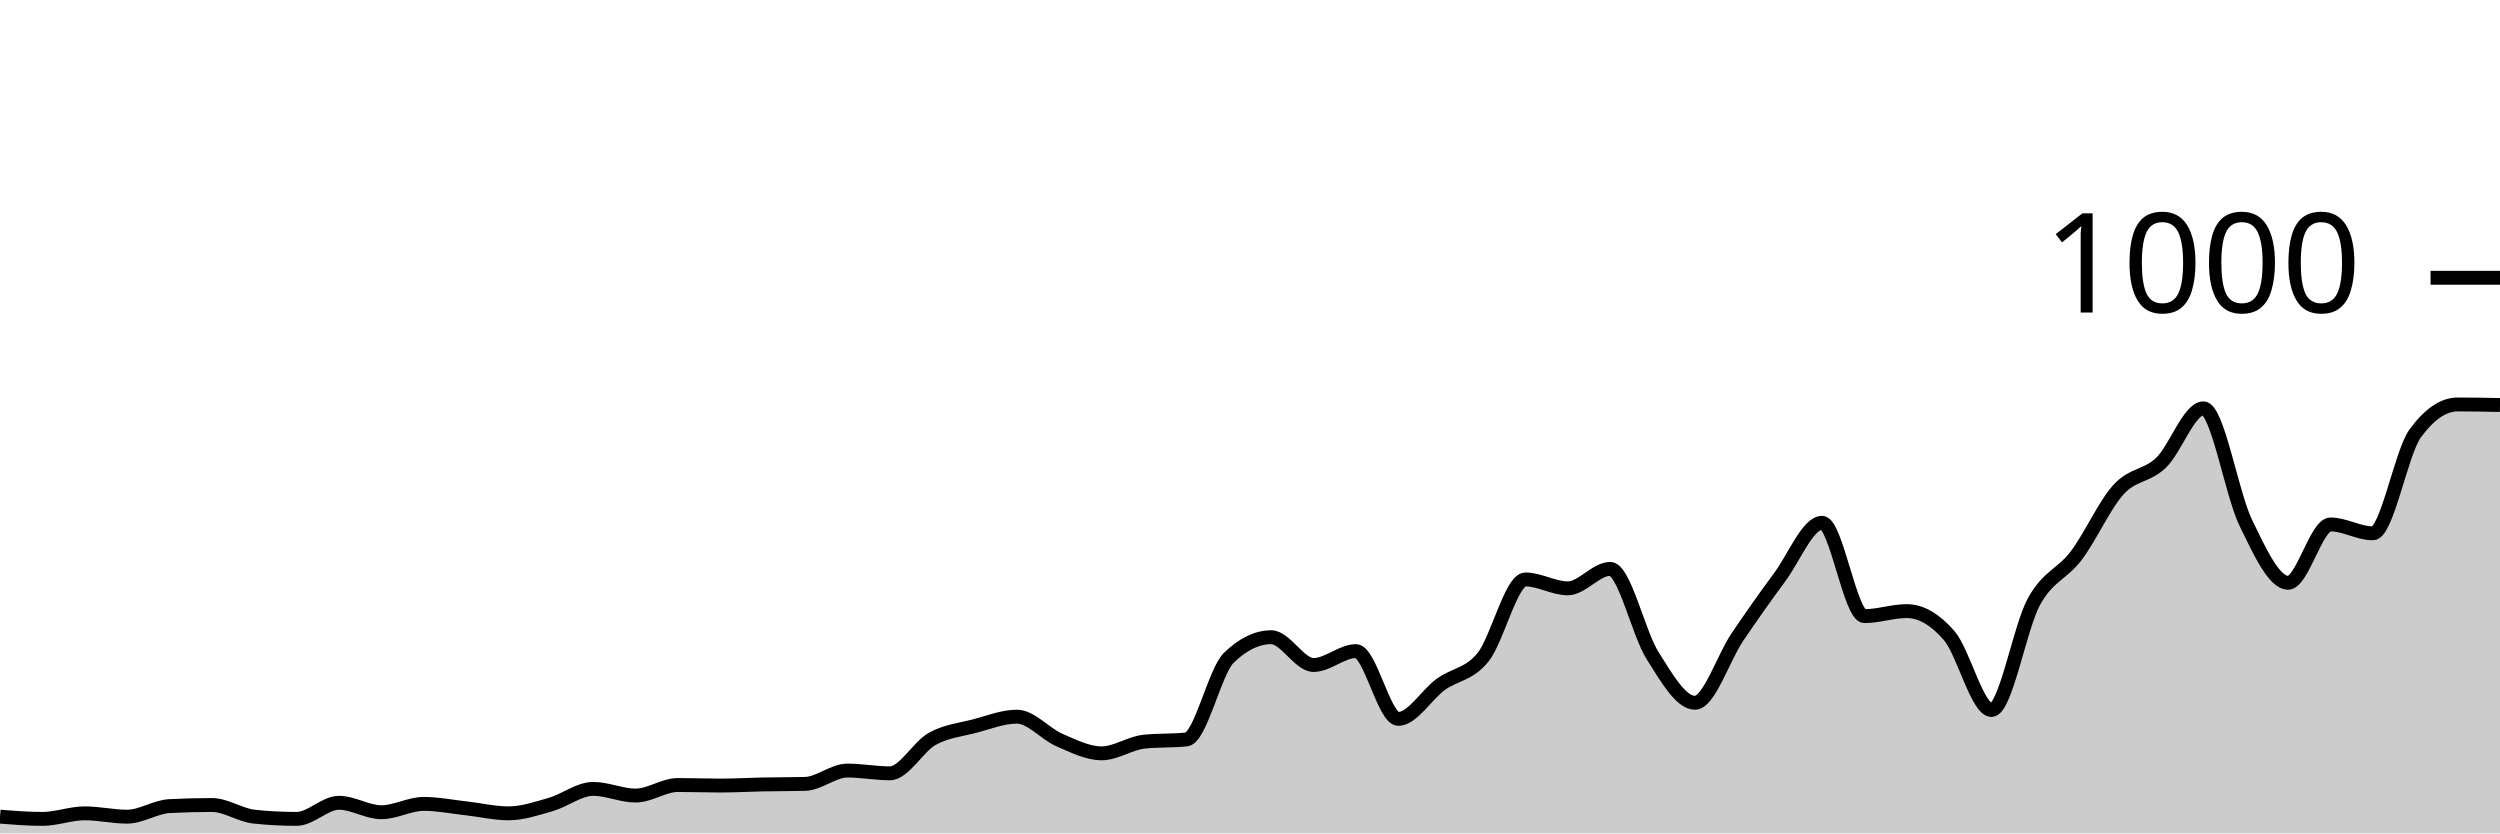
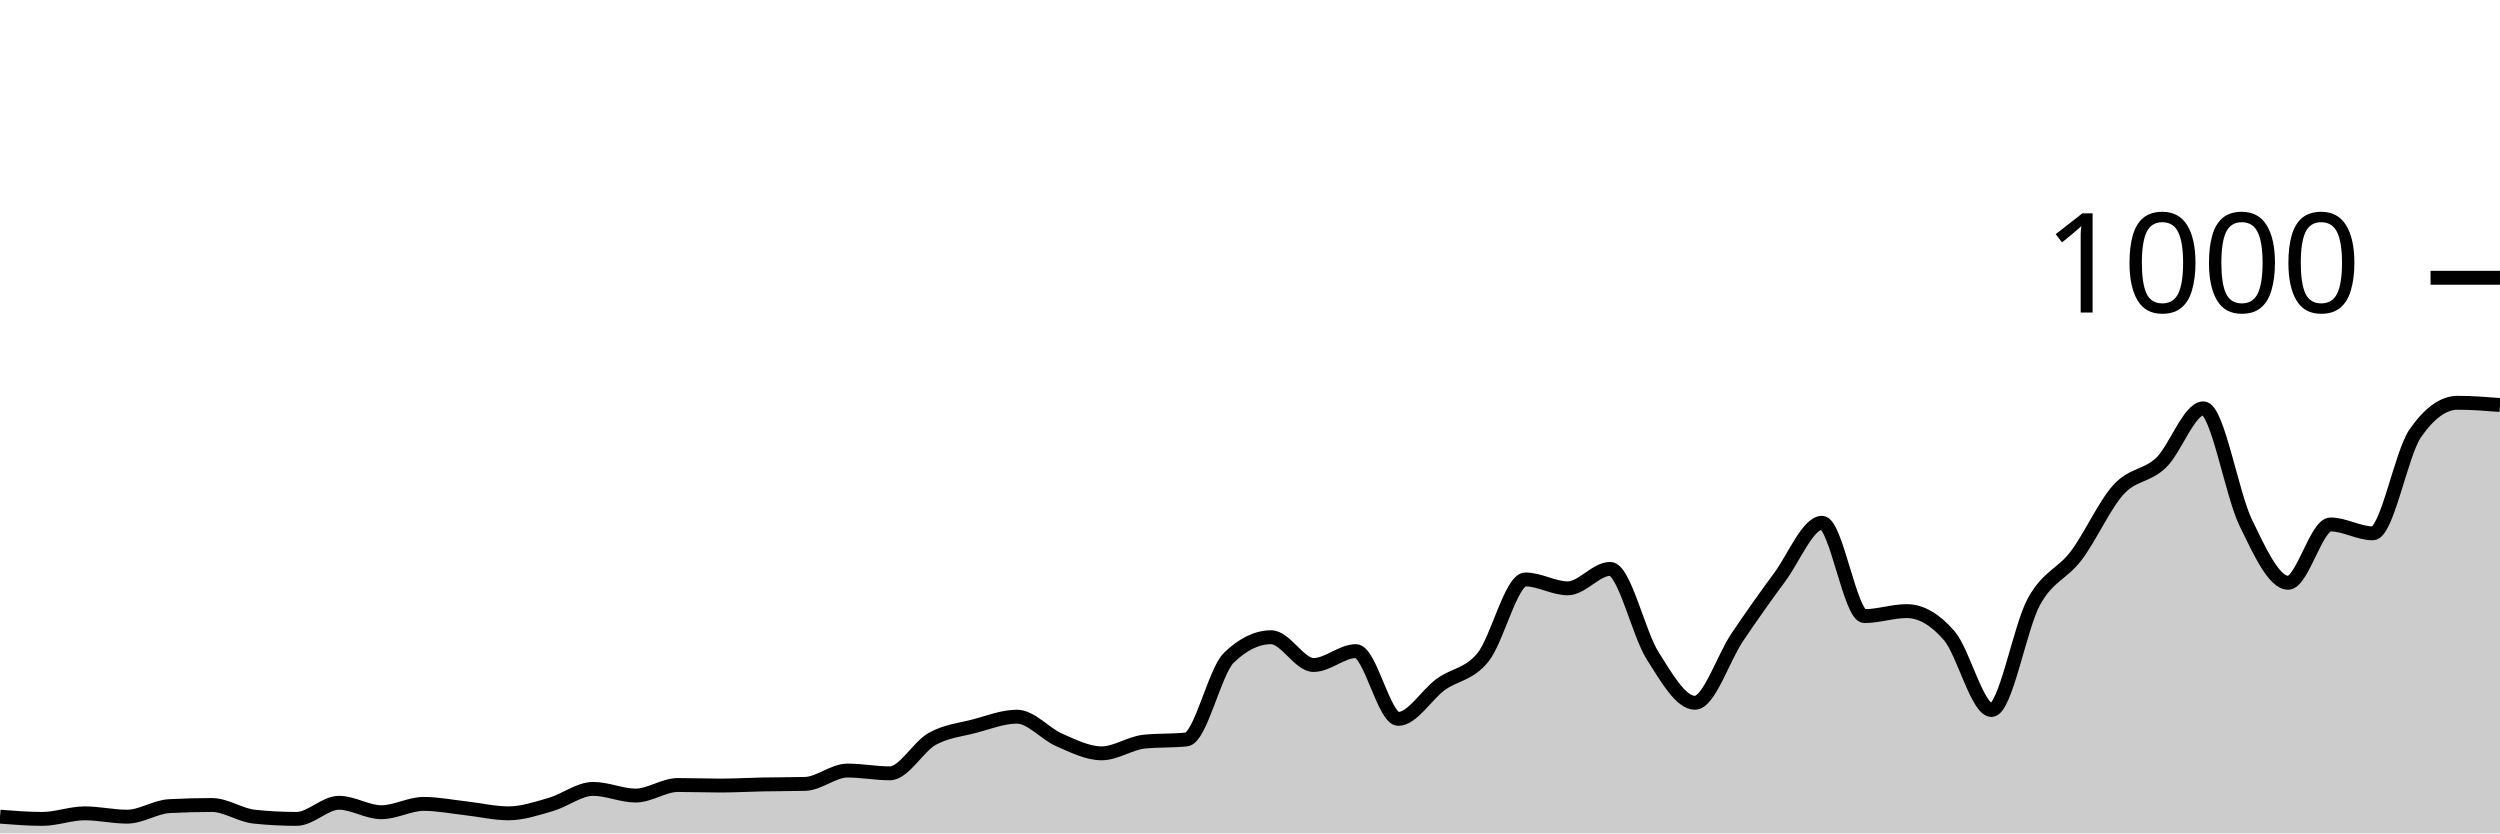
<svg xmlns="http://www.w3.org/2000/svg" viewBox="0 0 180 60">
  <g transform="translate(0,20)">
-     <path class="area" fill="rgba(0, 0, 0, 0.2)" d="M0,38.8C1.017,38.88,2.034,38.96,3.051,38.96C4.068,38.96,5.085,38.56,6.102,38.56C7.119,38.56,8.136,38.8,9.153,38.8C10.169,38.8,11.186,38.093,12.203,38.04C13.22,37.987,14.237,37.96,15.254,37.96C16.271,37.96,17.288,38.693,18.305,38.8C19.322,38.907,20.339,38.96,21.356,38.96C22.373,38.96,23.39,37.8,24.407,37.8C25.424,37.8,26.441,38.48,27.458,38.48C28.475,38.48,29.492,37.88,30.508,37.88C31.525,37.88,32.542,38.087,33.559,38.2C34.576,38.313,35.593,38.56,36.61,38.56C37.627,38.56,38.644,38.213,39.661,37.92C40.678,37.627,41.695,36.8,42.712,36.8C43.729,36.8,44.746,37.28,45.763,37.28C46.78,37.28,47.797,36.52,48.814,36.52C49.831,36.52,50.847,36.56,51.864,36.56C52.881,36.56,53.898,36.5,54.915,36.48C55.932,36.46,56.949,36.467,57.966,36.44C58.983,36.413,60,35.48,61.017,35.48C62.034,35.48,63.051,35.68,64.068,35.68C65.085,35.68,66.102,33.767,67.119,33.2C68.136,32.633,69.153,32.547,70.169,32.28C71.186,32.013,72.203,31.6,73.22,31.6C74.237,31.6,75.254,32.84,76.271,33.28C77.288,33.72,78.305,34.24,79.322,34.24C80.339,34.24,81.356,33.507,82.373,33.4C83.39,33.293,84.407,33.347,85.424,33.24C86.441,33.133,87.458,28.347,88.475,27.36C89.492,26.373,90.508,25.88,91.525,25.88C92.542,25.88,93.559,27.88,94.576,27.88C95.593,27.88,96.61,26.88,97.627,26.88C98.644,26.88,99.661,31.76,100.678,31.76C101.695,31.76,102.712,30.02,103.729,29.28C104.746,28.54,105.763,28.58,106.78,27.32C107.797,26.06,108.814,21.72,109.831,21.72C110.847,21.72,111.864,22.36,112.881,22.36C113.898,22.36,114.915,20.96,115.932,20.96C116.949,20.96,117.966,25.593,118.983,27.2C120,28.807,121.017,30.6,122.034,30.6C123.051,30.6,124.068,27.387,125.085,25.88C126.102,24.373,127.119,22.933,128.136,21.56C129.153,20.187,130.169,17.64,131.186,17.64C132.203,17.64,133.22,24.36,134.237,24.36C135.254,24.36,136.271,24,137.288,24C138.305,24,139.322,24.587,140.339,25.76C141.356,26.933,142.373,31.12,143.39,31.12C144.407,31.12,145.424,25.173,146.441,23.32C147.458,21.467,148.475,21.347,149.492,20C150.508,18.653,151.525,16.353,152.542,15.24C153.559,14.127,154.576,14.293,155.593,13.32C156.61,12.347,157.627,9.4,158.644,9.4C159.661,9.4,160.678,15.547,161.695,17.64C162.712,19.733,163.729,21.96,164.746,21.96C165.763,21.96,166.78,17.76,167.797,17.76C168.814,17.76,169.831,18.4,170.847,18.4C171.864,18.4,172.881,12.587,173.898,11.2C174.915,9.813,175.932,9.12,176.949,9.12C177.966,9.12,178.983,9.14,180,9.16L180,40C178.983,40,177.966,40,176.949,40C175.932,40,174.915,40,173.898,40C172.881,40,171.864,40,170.847,40C169.831,40,168.814,40,167.797,40C166.78,40,165.763,40,164.746,40C163.729,40,162.712,40,161.695,40C160.678,40,159.661,40,158.644,40C157.627,40,156.61,40,155.593,40C154.576,40,153.559,40,152.542,40C151.525,40,150.508,40,149.492,40C148.475,40,147.458,40,146.441,40C145.424,40,144.407,40,143.39,40C142.373,40,141.356,40,140.339,40C139.322,40,138.305,40,137.288,40C136.271,40,135.254,40,134.237,40C133.22,40,132.203,40,131.186,40C130.169,40,129.153,40,128.136,40C127.119,40,126.102,40,125.085,40C124.068,40,123.051,40,122.034,40C121.017,40,120,40,118.983,40C117.966,40,116.949,40,115.932,40C114.915,40,113.898,40,112.881,40C111.864,40,110.847,40,109.831,40C108.814,40,107.797,40,106.78,40C105.763,40,104.746,40,103.729,40C102.712,40,101.695,40,100.678,40C99.661,40,98.644,40,97.627,40C96.61,40,95.593,40,94.576,40C93.559,40,92.542,40,91.525,40C90.508,40,89.492,40,88.475,40C87.458,40,86.441,40,85.424,40C84.407,40,83.39,40,82.373,40C81.356,40,80.339,40,79.322,40C78.305,40,77.288,40,76.271,40C75.254,40,74.237,40,73.22,40C72.203,40,71.186,40,70.169,40C69.153,40,68.136,40,67.119,40C66.102,40,65.085,40,64.068,40C63.051,40,62.034,40,61.017,40C60,40,58.983,40,57.966,40C56.949,40,55.932,40,54.915,40C53.898,40,52.881,40,51.864,40C50.847,40,49.831,40,48.814,40C47.797,40,46.78,40,45.763,40C44.746,40,43.729,40,42.712,40C41.695,40,40.678,40,39.661,40C38.644,40,37.627,40,36.61,40C35.593,40,34.576,40,33.559,40C32.542,40,31.525,40,30.508,40C29.492,40,28.475,40,27.458,40C26.441,40,25.424,40,24.407,40C23.39,40,22.373,40,21.356,40C20.339,40,19.322,40,18.305,40C17.288,40,16.271,40,15.254,40C14.237,40,13.22,40,12.203,40C11.186,40,10.169,40,9.153,40C8.136,40,7.119,40,6.102,40C5.085,40,4.068,40,3.051,40C2.034,40,1.017,40,0,40Z" />
-     <path class="line" stroke="black" fill="none" d="M0,38.8C1.017,38.88,2.034,38.96,3.051,38.96C4.068,38.96,5.085,38.56,6.102,38.56C7.119,38.56,8.136,38.8,9.153,38.8C10.169,38.8,11.186,38.093,12.203,38.04C13.22,37.987,14.237,37.96,15.254,37.96C16.271,37.96,17.288,38.693,18.305,38.8C19.322,38.907,20.339,38.96,21.356,38.96C22.373,38.96,23.39,37.8,24.407,37.8C25.424,37.8,26.441,38.48,27.458,38.48C28.475,38.48,29.492,37.88,30.508,37.88C31.525,37.88,32.542,38.087,33.559,38.2C34.576,38.313,35.593,38.56,36.61,38.56C37.627,38.56,38.644,38.213,39.661,37.92C40.678,37.627,41.695,36.8,42.712,36.8C43.729,36.8,44.746,37.28,45.763,37.28C46.78,37.28,47.797,36.52,48.814,36.52C49.831,36.52,50.847,36.56,51.864,36.56C52.881,36.56,53.898,36.5,54.915,36.48C55.932,36.46,56.949,36.467,57.966,36.44C58.983,36.413,60,35.48,61.017,35.48C62.034,35.48,63.051,35.68,64.068,35.68C65.085,35.68,66.102,33.767,67.119,33.2C68.136,32.633,69.153,32.547,70.169,32.28C71.186,32.013,72.203,31.6,73.22,31.6C74.237,31.6,75.254,32.84,76.271,33.28C77.288,33.72,78.305,34.24,79.322,34.24C80.339,34.24,81.356,33.507,82.373,33.4C83.39,33.293,84.407,33.347,85.424,33.24C86.441,33.133,87.458,28.347,88.475,27.36C89.492,26.373,90.508,25.88,91.525,25.88C92.542,25.88,93.559,27.88,94.576,27.88C95.593,27.88,96.61,26.88,97.627,26.88C98.644,26.88,99.661,31.76,100.678,31.76C101.695,31.76,102.712,30.02,103.729,29.28C104.746,28.54,105.763,28.58,106.78,27.32C107.797,26.06,108.814,21.72,109.831,21.72C110.847,21.72,111.864,22.36,112.881,22.36C113.898,22.36,114.915,20.96,115.932,20.96C116.949,20.96,117.966,25.593,118.983,27.2C120,28.807,121.017,30.6,122.034,30.6C123.051,30.6,124.068,27.387,125.085,25.88C126.102,24.373,127.119,22.933,128.136,21.56C129.153,20.187,130.169,17.64,131.186,17.64C132.203,17.64,133.22,24.36,134.237,24.36C135.254,24.36,136.271,24,137.288,24C138.305,24,139.322,24.587,140.339,25.76C141.356,26.933,142.373,31.12,143.39,31.12C144.407,31.12,145.424,25.173,146.441,23.32C147.458,21.467,148.475,21.347,149.492,20C150.508,18.653,151.525,16.353,152.542,15.24C153.559,14.127,154.576,14.293,155.593,13.32C156.61,12.347,157.627,9.4,158.644,9.4C159.661,9.4,160.678,15.547,161.695,17.64C162.712,19.733,163.729,21.96,164.746,21.96C165.763,21.96,166.78,17.76,167.797,17.76C168.814,17.76,169.831,18.4,170.847,18.4C171.864,18.4,172.881,12.587,173.898,11.2C174.915,9.813,175.932,9.12,176.949,9.12C177.966,9.12,178.983,9.14,180,9.16" />
+     <path class="area" fill="rgba(0, 0, 0, 0.2)" d="M0,38.8C1.017,38.88,2.034,38.96,3.051,38.96C4.068,38.96,5.085,38.56,6.102,38.56C7.119,38.56,8.136,38.8,9.153,38.8C10.169,38.8,11.186,38.093,12.203,38.04C13.22,37.987,14.237,37.96,15.254,37.96C16.271,37.96,17.288,38.693,18.305,38.8C19.322,38.907,20.339,38.96,21.356,38.96C22.373,38.96,23.39,37.8,24.407,37.8C25.424,37.8,26.441,38.48,27.458,38.48C28.475,38.48,29.492,37.88,30.508,37.88C31.525,37.88,32.542,38.087,33.559,38.2C34.576,38.313,35.593,38.56,36.61,38.56C37.627,38.56,38.644,38.213,39.661,37.92C40.678,37.627,41.695,36.8,42.712,36.8C43.729,36.8,44.746,37.28,45.763,37.28C46.78,37.28,47.797,36.52,48.814,36.52C49.831,36.52,50.847,36.56,51.864,36.56C52.881,36.56,53.898,36.5,54.915,36.48C55.932,36.46,56.949,36.467,57.966,36.44C58.983,36.413,60,35.48,61.017,35.48C62.034,35.48,63.051,35.68,64.068,35.68C65.085,35.68,66.102,33.767,67.119,33.2C68.136,32.633,69.153,32.547,70.169,32.28C71.186,32.013,72.203,31.6,73.22,31.6C74.237,31.6,75.254,32.84,76.271,33.28C77.288,33.72,78.305,34.24,79.322,34.24C80.339,34.24,81.356,33.507,82.373,33.4C83.39,33.293,84.407,33.347,85.424,33.24C86.441,33.133,87.458,28.347,88.475,27.36C89.492,26.373,90.508,25.88,91.525,25.88C92.542,25.88,93.559,27.88,94.576,27.88C95.593,27.88,96.61,26.88,97.627,26.88C98.644,26.88,99.661,31.76,100.678,31.76C101.695,31.76,102.712,30.02,103.729,29.28C104.746,28.54,105.763,28.58,106.78,27.32C107.797,26.06,108.814,21.72,109.831,21.72C110.847,21.72,111.864,22.36,112.881,22.36C113.898,22.36,114.915,20.96,115.932,20.96C116.949,20.96,117.966,25.593,118.983,27.2C120,28.807,121.017,30.6,122.034,30.6C123.051,30.6,124.068,27.387,125.085,25.88C126.102,24.373,127.119,22.933,128.136,21.56C129.153,20.187,130.169,17.64,131.186,17.64C132.203,17.64,133.22,24.36,134.237,24.36C135.254,24.36,136.271,24,137.288,24C138.305,24,139.322,24.587,140.339,25.76C141.356,26.933,142.373,31.12,143.39,31.12C144.407,31.12,145.424,25.173,146.441,23.32C147.458,21.467,148.475,21.347,149.492,20C150.508,18.653,151.525,16.353,152.542,15.24C153.559,14.127,154.576,14.293,155.593,13.32C156.61,12.347,157.627,9.4,158.644,9.4C159.661,9.4,160.678,15.547,161.695,17.64C162.712,19.733,163.729,21.96,164.746,21.96C165.763,21.96,166.78,17.76,167.797,17.76C168.814,17.76,169.831,18.4,170.847,18.4C171.864,18.4,172.881,12.667,173.898,11.2C174.915,9.733,175.932,9,176.949,9C177.966,9,178.983,9.08,180,9.16L180,40C178.983,40,177.966,40,176.949,40C175.932,40,174.915,40,173.898,40C172.881,40,171.864,40,170.847,40C169.831,40,168.814,40,167.797,40C166.78,40,165.763,40,164.746,40C163.729,40,162.712,40,161.695,40C160.678,40,159.661,40,158.644,40C157.627,40,156.61,40,155.593,40C154.576,40,153.559,40,152.542,40C151.525,40,150.508,40,149.492,40C148.475,40,147.458,40,146.441,40C145.424,40,144.407,40,143.39,40C142.373,40,141.356,40,140.339,40C139.322,40,138.305,40,137.288,40C136.271,40,135.254,40,134.237,40C133.22,40,132.203,40,131.186,40C130.169,40,129.153,40,128.136,40C127.119,40,126.102,40,125.085,40C124.068,40,123.051,40,122.034,40C121.017,40,120,40,118.983,40C117.966,40,116.949,40,115.932,40C114.915,40,113.898,40,112.881,40C111.864,40,110.847,40,109.831,40C108.814,40,107.797,40,106.78,40C105.763,40,104.746,40,103.729,40C102.712,40,101.695,40,100.678,40C99.661,40,98.644,40,97.627,40C96.61,40,95.593,40,94.576,40C93.559,40,92.542,40,91.525,40C90.508,40,89.492,40,88.475,40C87.458,40,86.441,40,85.424,40C84.407,40,83.39,40,82.373,40C81.356,40,80.339,40,79.322,40C78.305,40,77.288,40,76.271,40C75.254,40,74.237,40,73.22,40C72.203,40,71.186,40,70.169,40C69.153,40,68.136,40,67.119,40C66.102,40,65.085,40,64.068,40C63.051,40,62.034,40,61.017,40C60,40,58.983,40,57.966,40C56.949,40,55.932,40,54.915,40C53.898,40,52.881,40,51.864,40C50.847,40,49.831,40,48.814,40C47.797,40,46.78,40,45.763,40C44.746,40,43.729,40,42.712,40C41.695,40,40.678,40,39.661,40C38.644,40,37.627,40,36.61,40C35.593,40,34.576,40,33.559,40C32.542,40,31.525,40,30.508,40C29.492,40,28.475,40,27.458,40C26.441,40,25.424,40,24.407,40C23.39,40,22.373,40,21.356,40C20.339,40,19.322,40,18.305,40C17.288,40,16.271,40,15.254,40C14.237,40,13.22,40,12.203,40C11.186,40,10.169,40,9.153,40C8.136,40,7.119,40,6.102,40C5.085,40,4.068,40,3.051,40C2.034,40,1.017,40,0,40Z" />
+     <path class="line" stroke="black" fill="none" d="M0,38.8C1.017,38.88,2.034,38.96,3.051,38.96C4.068,38.96,5.085,38.56,6.102,38.56C7.119,38.56,8.136,38.8,9.153,38.8C10.169,38.8,11.186,38.093,12.203,38.04C13.22,37.987,14.237,37.96,15.254,37.96C16.271,37.96,17.288,38.693,18.305,38.8C19.322,38.907,20.339,38.96,21.356,38.96C22.373,38.96,23.39,37.8,24.407,37.8C25.424,37.8,26.441,38.48,27.458,38.48C28.475,38.48,29.492,37.88,30.508,37.88C31.525,37.88,32.542,38.087,33.559,38.2C34.576,38.313,35.593,38.56,36.61,38.56C37.627,38.56,38.644,38.213,39.661,37.92C40.678,37.627,41.695,36.8,42.712,36.8C43.729,36.8,44.746,37.28,45.763,37.28C46.78,37.28,47.797,36.52,48.814,36.52C49.831,36.52,50.847,36.56,51.864,36.56C52.881,36.56,53.898,36.5,54.915,36.48C55.932,36.46,56.949,36.467,57.966,36.44C58.983,36.413,60,35.48,61.017,35.48C62.034,35.48,63.051,35.68,64.068,35.68C65.085,35.68,66.102,33.767,67.119,33.2C68.136,32.633,69.153,32.547,70.169,32.28C71.186,32.013,72.203,31.6,73.22,31.6C74.237,31.6,75.254,32.84,76.271,33.28C77.288,33.72,78.305,34.24,79.322,34.24C80.339,34.24,81.356,33.507,82.373,33.4C83.39,33.293,84.407,33.347,85.424,33.24C86.441,33.133,87.458,28.347,88.475,27.36C89.492,26.373,90.508,25.88,91.525,25.88C92.542,25.88,93.559,27.88,94.576,27.88C95.593,27.88,96.61,26.88,97.627,26.88C98.644,26.88,99.661,31.76,100.678,31.76C101.695,31.76,102.712,30.02,103.729,29.28C104.746,28.54,105.763,28.58,106.78,27.32C107.797,26.06,108.814,21.72,109.831,21.72C110.847,21.72,111.864,22.36,112.881,22.36C113.898,22.36,114.915,20.96,115.932,20.96C116.949,20.96,117.966,25.593,118.983,27.2C120,28.807,121.017,30.6,122.034,30.6C123.051,30.6,124.068,27.387,125.085,25.88C126.102,24.373,127.119,22.933,128.136,21.56C129.153,20.187,130.169,17.64,131.186,17.64C132.203,17.64,133.22,24.36,134.237,24.36C135.254,24.36,136.271,24,137.288,24C138.305,24,139.322,24.587,140.339,25.76C141.356,26.933,142.373,31.12,143.39,31.12C144.407,31.12,145.424,25.173,146.441,23.32C147.458,21.467,148.475,21.347,149.492,20C150.508,18.653,151.525,16.353,152.542,15.24C153.559,14.127,154.576,14.293,155.593,13.32C156.61,12.347,157.627,9.4,158.644,9.4C159.661,9.4,160.678,15.547,161.695,17.64C162.712,19.733,163.729,21.96,164.746,21.96C165.763,21.96,166.78,17.76,167.797,17.76C168.814,17.76,169.831,18.4,170.847,18.4C171.864,18.4,172.881,12.667,173.898,11.2C174.915,9.733,175.932,9,176.949,9C177.966,9,178.983,9.08,180,9.16" />
    <path class="axis-ceiling" stroke-width="1" stroke="black" fill="none" d="M175,0L180,0" />
    <text class="axis-ceiling-label" font-family="sans-serif" text-anchor="end" font-size="10px" x="170" y="2.5">1000</text>
  </g>
</svg>
